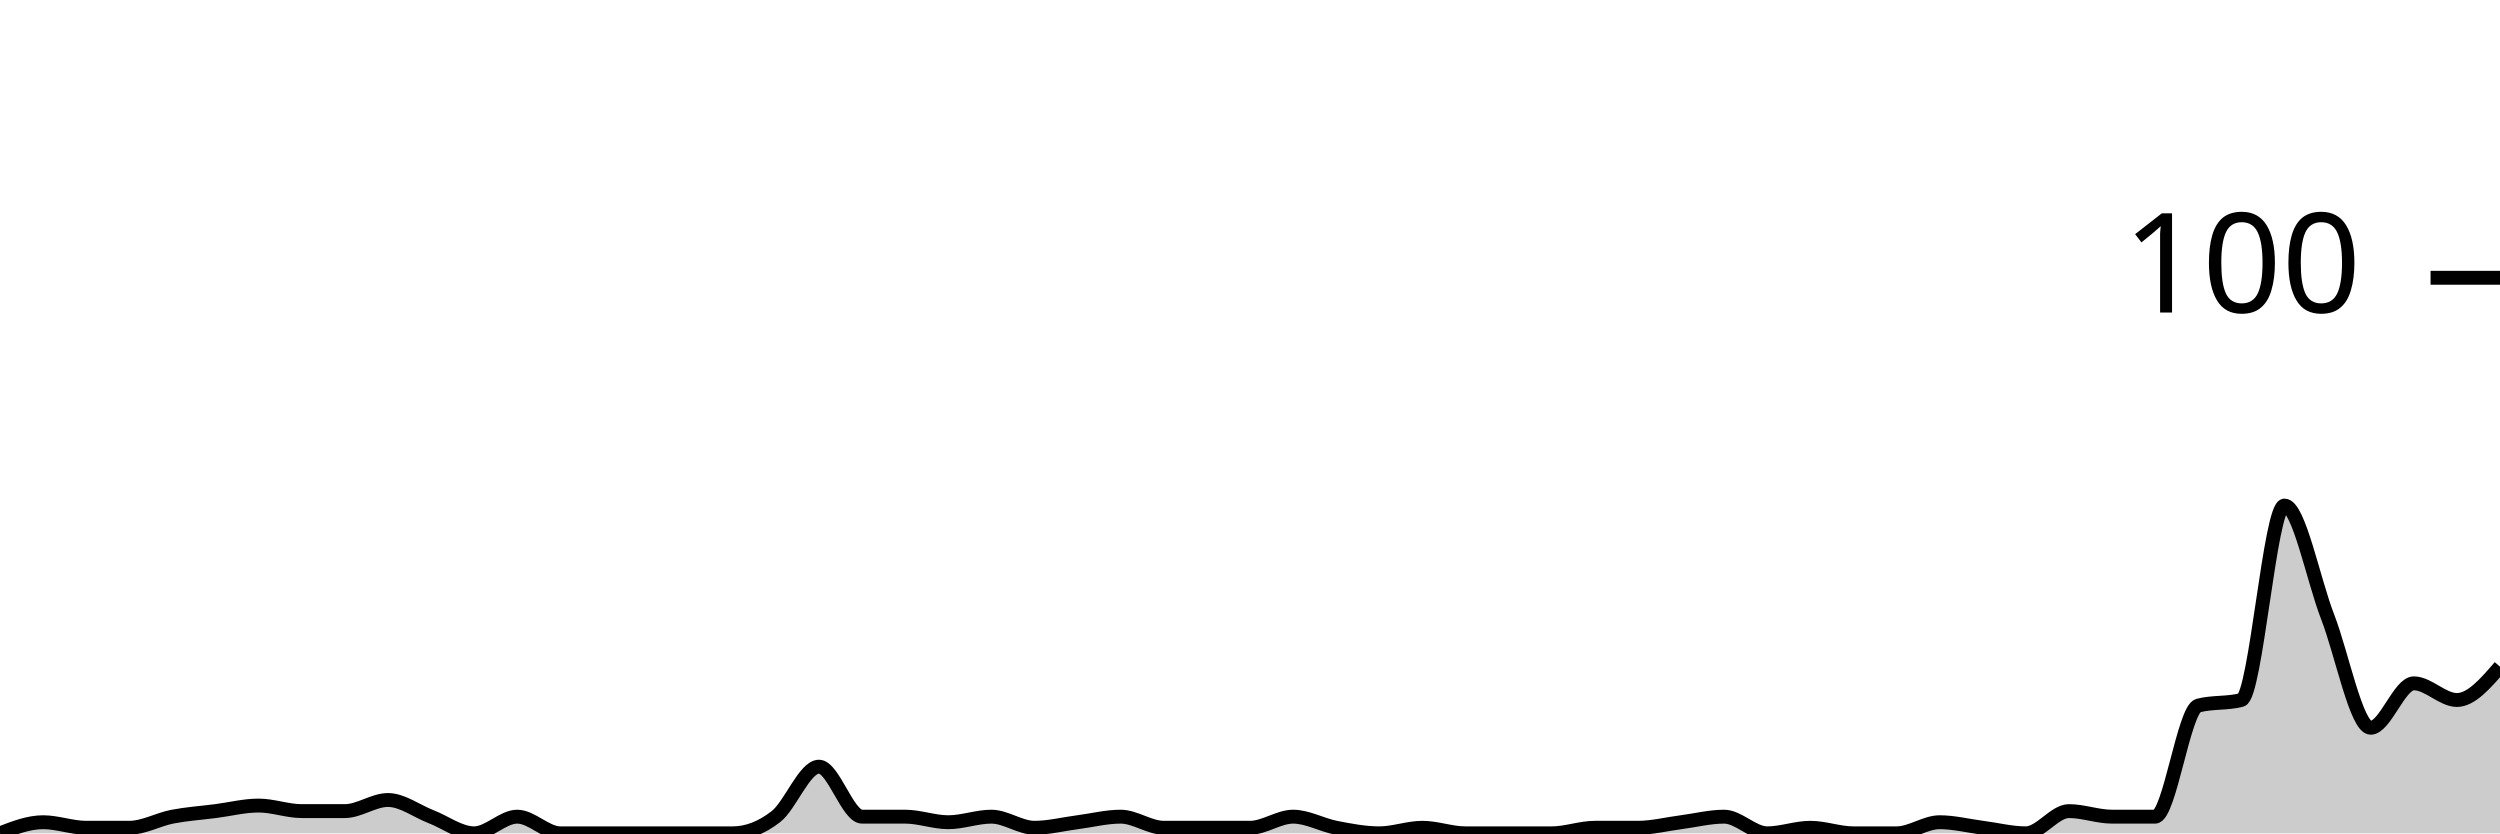
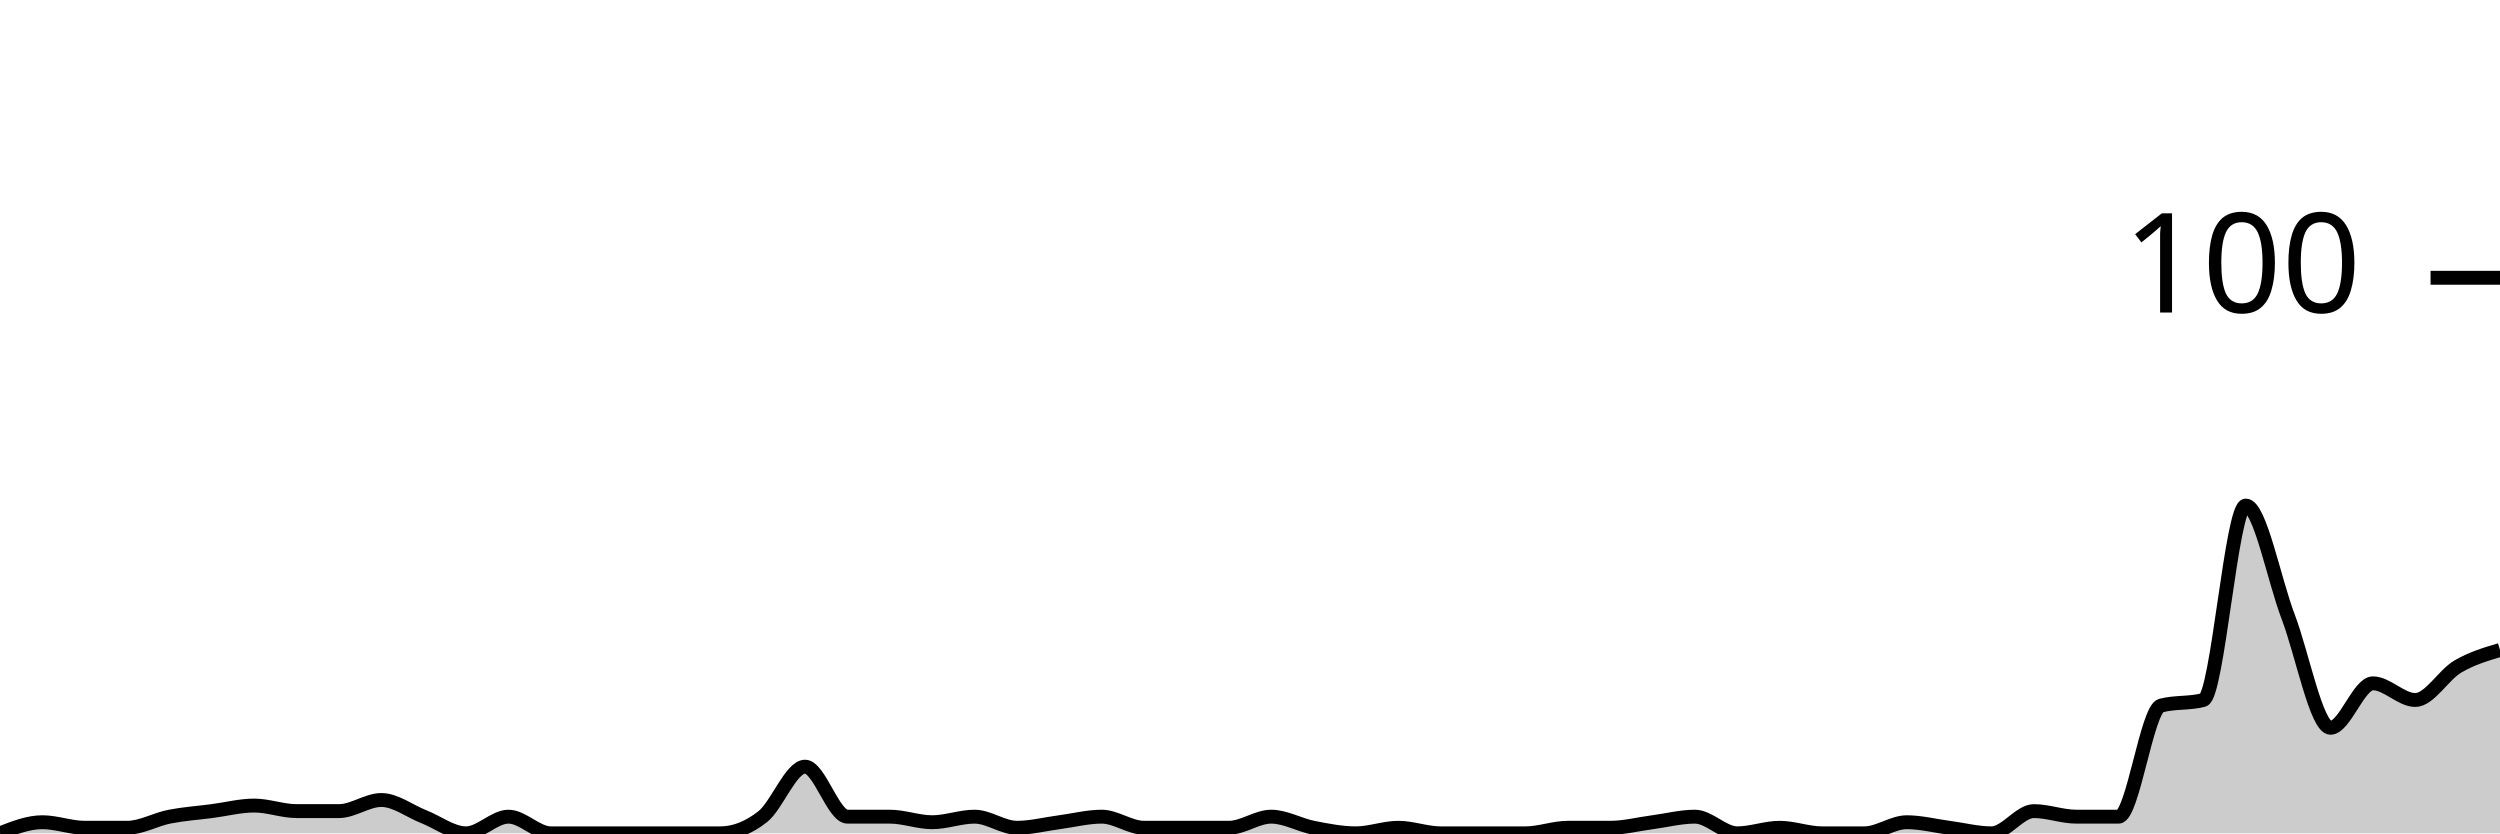
<svg xmlns="http://www.w3.org/2000/svg" viewBox="0 0 180 60">
  <g transform="translate(0,20)">
-     <path class="area" fill="rgba(0, 0, 0, 0.2)" d="M0,40C1.034,39.6,2.069,39.2,3.103,39.2C4.138,39.2,5.172,39.6,6.207,39.6C7.241,39.6,8.276,39.6,9.31,39.6C10.345,39.6,11.379,39,12.414,38.8C13.448,38.6,14.483,38.533,15.517,38.4C16.552,38.267,17.586,38,18.621,38C19.655,38,20.69,38.4,21.724,38.4C22.759,38.4,23.793,38.4,24.828,38.4C25.862,38.4,26.897,37.6,27.931,37.6C28.966,37.6,30,38.4,31.034,38.8C32.069,39.2,33.103,40,34.138,40C35.172,40,36.207,38.8,37.241,38.8C38.276,38.8,39.31,40,40.345,40C41.379,40,42.414,40,43.448,40C44.483,40,45.517,40,46.552,40C47.586,40,48.621,40,49.655,40C50.69,40,51.724,40,52.759,40C53.793,40,54.828,39.6,55.862,38.8C56.897,38,57.931,35.2,58.966,35.2C60,35.2,61.034,38.8,62.069,38.8C63.103,38.8,64.138,38.8,65.172,38.8C66.207,38.8,67.241,39.2,68.276,39.2C69.31,39.2,70.345,38.8,71.379,38.8C72.414,38.8,73.448,39.6,74.483,39.6C75.517,39.6,76.552,39.333,77.586,39.2C78.621,39.067,79.655,38.8,80.69,38.8C81.724,38.8,82.759,39.6,83.793,39.6C84.828,39.6,85.862,39.6,86.897,39.6C87.931,39.6,88.966,39.6,90,39.6C91.034,39.6,92.069,38.8,93.103,38.8C94.138,38.8,95.172,39.4,96.207,39.6C97.241,39.8,98.276,40,99.31,40C100.345,40,101.379,39.6,102.414,39.6C103.448,39.6,104.483,40,105.517,40C106.552,40,107.586,40,108.621,40C109.655,40,110.69,40,111.724,40C112.759,40,113.793,39.6,114.828,39.6C115.862,39.6,116.897,39.6,117.931,39.6C118.966,39.6,120,39.333,121.034,39.2C122.069,39.067,123.103,38.8,124.138,38.8C125.172,38.8,126.207,40,127.241,40C128.276,40,129.31,39.6,130.345,39.6C131.379,39.6,132.414,40,133.448,40C134.483,40,135.517,40,136.552,40C137.586,40,138.621,39.2,139.655,39.2C140.69,39.2,141.724,39.467,142.759,39.6C143.793,39.733,144.828,40,145.862,40C146.897,40,147.931,38.4,148.966,38.4C150,38.4,151.034,38.8,152.069,38.8C153.103,38.8,154.138,38.8,155.172,38.8C156.207,38.8,157.241,31.067,158.276,30.8C159.31,30.533,160.345,30.667,161.379,30.4C162.414,30.133,163.448,16.4,164.483,16.4C165.517,16.4,166.552,21.733,167.586,24.4C168.621,27.067,169.655,32.4,170.69,32.4C171.724,32.4,172.759,29.2,173.793,29.2C174.828,29.2,175.862,30.4,176.897,30.4C177.931,30.4,178.966,29.2,180,28L180,40C178.966,40,177.931,40,176.897,40C175.862,40,174.828,40,173.793,40C172.759,40,171.724,40,170.69,40C169.655,40,168.621,40,167.586,40C166.552,40,165.517,40,164.483,40C163.448,40,162.414,40,161.379,40C160.345,40,159.31,40,158.276,40C157.241,40,156.207,40,155.172,40C154.138,40,153.103,40,152.069,40C151.034,40,150,40,148.966,40C147.931,40,146.897,40,145.862,40C144.828,40,143.793,40,142.759,40C141.724,40,140.69,40,139.655,40C138.621,40,137.586,40,136.552,40C135.517,40,134.483,40,133.448,40C132.414,40,131.379,40,130.345,40C129.31,40,128.276,40,127.241,40C126.207,40,125.172,40,124.138,40C123.103,40,122.069,40,121.034,40C120,40,118.966,40,117.931,40C116.897,40,115.862,40,114.828,40C113.793,40,112.759,40,111.724,40C110.69,40,109.655,40,108.621,40C107.586,40,106.552,40,105.517,40C104.483,40,103.448,40,102.414,40C101.379,40,100.345,40,99.31,40C98.276,40,97.241,40,96.207,40C95.172,40,94.138,40,93.103,40C92.069,40,91.034,40,90,40C88.966,40,87.931,40,86.897,40C85.862,40,84.828,40,83.793,40C82.759,40,81.724,40,80.69,40C79.655,40,78.621,40,77.586,40C76.552,40,75.517,40,74.483,40C73.448,40,72.414,40,71.379,40C70.345,40,69.31,40,68.276,40C67.241,40,66.207,40,65.172,40C64.138,40,63.103,40,62.069,40C61.034,40,60,40,58.966,40C57.931,40,56.897,40,55.862,40C54.828,40,53.793,40,52.759,40C51.724,40,50.69,40,49.655,40C48.621,40,47.586,40,46.552,40C45.517,40,44.483,40,43.448,40C42.414,40,41.379,40,40.345,40C39.31,40,38.276,40,37.241,40C36.207,40,35.172,40,34.138,40C33.103,40,32.069,40,31.034,40C30,40,28.966,40,27.931,40C26.897,40,25.862,40,24.828,40C23.793,40,22.759,40,21.724,40C20.69,40,19.655,40,18.621,40C17.586,40,16.552,40,15.517,40C14.483,40,13.448,40,12.414,40C11.379,40,10.345,40,9.31,40C8.276,40,7.241,40,6.207,40C5.172,40,4.138,40,3.103,40C2.069,40,1.034,40,0,40Z" />
-     <path class="line" stroke="black" fill="none" d="M0,40C1.034,39.6,2.069,39.2,3.103,39.2C4.138,39.2,5.172,39.6,6.207,39.6C7.241,39.6,8.276,39.6,9.31,39.6C10.345,39.6,11.379,39,12.414,38.8C13.448,38.6,14.483,38.533,15.517,38.4C16.552,38.267,17.586,38,18.621,38C19.655,38,20.69,38.4,21.724,38.4C22.759,38.4,23.793,38.4,24.828,38.4C25.862,38.4,26.897,37.6,27.931,37.6C28.966,37.6,30,38.4,31.034,38.8C32.069,39.2,33.103,40,34.138,40C35.172,40,36.207,38.8,37.241,38.8C38.276,38.8,39.31,40,40.345,40C41.379,40,42.414,40,43.448,40C44.483,40,45.517,40,46.552,40C47.586,40,48.621,40,49.655,40C50.69,40,51.724,40,52.759,40C53.793,40,54.828,39.6,55.862,38.8C56.897,38,57.931,35.2,58.966,35.2C60,35.2,61.034,38.8,62.069,38.8C63.103,38.8,64.138,38.8,65.172,38.8C66.207,38.8,67.241,39.2,68.276,39.2C69.31,39.2,70.345,38.8,71.379,38.8C72.414,38.8,73.448,39.6,74.483,39.6C75.517,39.6,76.552,39.333,77.586,39.2C78.621,39.067,79.655,38.8,80.69,38.8C81.724,38.8,82.759,39.6,83.793,39.6C84.828,39.6,85.862,39.6,86.897,39.6C87.931,39.6,88.966,39.6,90,39.6C91.034,39.6,92.069,38.8,93.103,38.8C94.138,38.8,95.172,39.4,96.207,39.6C97.241,39.8,98.276,40,99.31,40C100.345,40,101.379,39.6,102.414,39.6C103.448,39.6,104.483,40,105.517,40C106.552,40,107.586,40,108.621,40C109.655,40,110.69,40,111.724,40C112.759,40,113.793,39.6,114.828,39.6C115.862,39.6,116.897,39.6,117.931,39.6C118.966,39.6,120,39.333,121.034,39.2C122.069,39.067,123.103,38.8,124.138,38.8C125.172,38.8,126.207,40,127.241,40C128.276,40,129.31,39.6,130.345,39.6C131.379,39.6,132.414,40,133.448,40C134.483,40,135.517,40,136.552,40C137.586,40,138.621,39.2,139.655,39.2C140.69,39.2,141.724,39.467,142.759,39.6C143.793,39.733,144.828,40,145.862,40C146.897,40,147.931,38.4,148.966,38.4C150,38.4,151.034,38.8,152.069,38.8C153.103,38.8,154.138,38.8,155.172,38.8C156.207,38.8,157.241,31.067,158.276,30.8C159.31,30.533,160.345,30.667,161.379,30.4C162.414,30.133,163.448,16.4,164.483,16.4C165.517,16.4,166.552,21.733,167.586,24.4C168.621,27.067,169.655,32.4,170.69,32.4C171.724,32.4,172.759,29.2,173.793,29.2C174.828,29.2,175.862,30.4,176.897,30.4C177.931,30.4,178.966,29.2,180,28" />
+     <path class="area" fill="rgba(0, 0, 0, 0.2)" d="M0,40C1.017,39.6,2.034,39.2,3.051,39.2C4.068,39.2,5.085,39.6,6.102,39.6C7.119,39.6,8.136,39.6,9.153,39.6C10.169,39.6,11.186,39,12.203,38.8C13.22,38.6,14.237,38.533,15.254,38.4C16.271,38.267,17.288,38,18.305,38C19.322,38,20.339,38.4,21.356,38.4C22.373,38.4,23.39,38.4,24.407,38.4C25.424,38.4,26.441,37.6,27.458,37.6C28.475,37.6,29.492,38.4,30.508,38.8C31.525,39.2,32.542,40,33.559,40C34.576,40,35.593,38.8,36.61,38.8C37.627,38.8,38.644,40,39.661,40C40.678,40,41.695,40,42.712,40C43.729,40,44.746,40,45.763,40C46.78,40,47.797,40,48.814,40C49.831,40,50.847,40,51.864,40C52.881,40,53.898,39.6,54.915,38.8C55.932,38,56.949,35.2,57.966,35.2C58.983,35.2,60,38.8,61.017,38.8C62.034,38.8,63.051,38.8,64.068,38.8C65.085,38.8,66.102,39.2,67.119,39.2C68.136,39.2,69.153,38.8,70.169,38.8C71.186,38.8,72.203,39.6,73.22,39.6C74.237,39.6,75.254,39.333,76.271,39.2C77.288,39.067,78.305,38.8,79.322,38.8C80.339,38.8,81.356,39.6,82.373,39.6C83.39,39.6,84.407,39.6,85.424,39.6C86.441,39.6,87.458,39.6,88.475,39.6C89.492,39.6,90.508,38.8,91.525,38.8C92.542,38.8,93.559,39.4,94.576,39.6C95.593,39.8,96.61,40,97.627,40C98.644,40,99.661,39.6,100.678,39.6C101.695,39.6,102.712,40,103.729,40C104.746,40,105.763,40,106.78,40C107.797,40,108.814,40,109.831,40C110.847,40,111.864,39.6,112.881,39.6C113.898,39.6,114.915,39.6,115.932,39.6C116.949,39.6,117.966,39.333,118.983,39.2C120,39.067,121.017,38.8,122.034,38.8C123.051,38.8,124.068,40,125.085,40C126.102,40,127.119,39.6,128.136,39.6C129.153,39.6,130.169,40,131.186,40C132.203,40,133.22,40,134.237,40C135.254,40,136.271,39.2,137.288,39.2C138.305,39.2,139.322,39.467,140.339,39.6C141.356,39.733,142.373,40,143.39,40C144.407,40,145.424,38.4,146.441,38.4C147.458,38.4,148.475,38.8,149.492,38.8C150.508,38.8,151.525,38.8,152.542,38.8C153.559,38.8,154.576,31.067,155.593,30.8C156.61,30.533,157.627,30.667,158.644,30.4C159.661,30.133,160.678,16.4,161.695,16.4C162.712,16.4,163.729,21.733,164.746,24.4C165.763,27.067,166.78,32.4,167.797,32.4C168.814,32.4,169.831,29.2,170.847,29.2C171.864,29.2,172.881,30.4,173.898,30.4C174.915,30.4,175.932,28.6,176.949,28C177.966,27.4,178.983,27.1,180,26.8L180,40C178.983,40,177.966,40,176.949,40C175.932,40,174.915,40,173.898,40C172.881,40,171.864,40,170.847,40C169.831,40,168.814,40,167.797,40C166.78,40,165.763,40,164.746,40C163.729,40,162.712,40,161.695,40C160.678,40,159.661,40,158.644,40C157.627,40,156.61,40,155.593,40C154.576,40,153.559,40,152.542,40C151.525,40,150.508,40,149.492,40C148.475,40,147.458,40,146.441,40C145.424,40,144.407,40,143.39,40C142.373,40,141.356,40,140.339,40C139.322,40,138.305,40,137.288,40C136.271,40,135.254,40,134.237,40C133.22,40,132.203,40,131.186,40C130.169,40,129.153,40,128.136,40C127.119,40,126.102,40,125.085,40C124.068,40,123.051,40,122.034,40C121.017,40,120,40,118.983,40C117.966,40,116.949,40,115.932,40C114.915,40,113.898,40,112.881,40C111.864,40,110.847,40,109.831,40C108.814,40,107.797,40,106.78,40C105.763,40,104.746,40,103.729,40C102.712,40,101.695,40,100.678,40C99.661,40,98.644,40,97.627,40C96.61,40,95.593,40,94.576,40C93.559,40,92.542,40,91.525,40C90.508,40,89.492,40,88.475,40C87.458,40,86.441,40,85.424,40C84.407,40,83.39,40,82.373,40C81.356,40,80.339,40,79.322,40C78.305,40,77.288,40,76.271,40C75.254,40,74.237,40,73.22,40C72.203,40,71.186,40,70.169,40C69.153,40,68.136,40,67.119,40C66.102,40,65.085,40,64.068,40C63.051,40,62.034,40,61.017,40C60,40,58.983,40,57.966,40C56.949,40,55.932,40,54.915,40C53.898,40,52.881,40,51.864,40C50.847,40,49.831,40,48.814,40C47.797,40,46.78,40,45.763,40C44.746,40,43.729,40,42.712,40C41.695,40,40.678,40,39.661,40C38.644,40,37.627,40,36.61,40C35.593,40,34.576,40,33.559,40C32.542,40,31.525,40,30.508,40C29.492,40,28.475,40,27.458,40C26.441,40,25.424,40,24.407,40C23.39,40,22.373,40,21.356,40C20.339,40,19.322,40,18.305,40C17.288,40,16.271,40,15.254,40C14.237,40,13.22,40,12.203,40C11.186,40,10.169,40,9.153,40C8.136,40,7.119,40,6.102,40C5.085,40,4.068,40,3.051,40C2.034,40,1.017,40,0,40Z" />
+     <path class="line" stroke="black" fill="none" d="M0,40C1.017,39.6,2.034,39.2,3.051,39.2C4.068,39.2,5.085,39.6,6.102,39.6C7.119,39.6,8.136,39.6,9.153,39.6C10.169,39.6,11.186,39,12.203,38.8C13.22,38.6,14.237,38.533,15.254,38.4C16.271,38.267,17.288,38,18.305,38C19.322,38,20.339,38.4,21.356,38.4C22.373,38.4,23.39,38.4,24.407,38.4C25.424,38.4,26.441,37.6,27.458,37.6C28.475,37.6,29.492,38.4,30.508,38.8C31.525,39.2,32.542,40,33.559,40C34.576,40,35.593,38.8,36.61,38.8C37.627,38.8,38.644,40,39.661,40C40.678,40,41.695,40,42.712,40C43.729,40,44.746,40,45.763,40C46.78,40,47.797,40,48.814,40C49.831,40,50.847,40,51.864,40C52.881,40,53.898,39.6,54.915,38.8C55.932,38,56.949,35.2,57.966,35.2C58.983,35.2,60,38.8,61.017,38.8C62.034,38.8,63.051,38.8,64.068,38.8C65.085,38.8,66.102,39.2,67.119,39.2C68.136,39.2,69.153,38.8,70.169,38.8C71.186,38.8,72.203,39.6,73.22,39.6C74.237,39.6,75.254,39.333,76.271,39.2C77.288,39.067,78.305,38.8,79.322,38.8C80.339,38.8,81.356,39.6,82.373,39.6C83.39,39.6,84.407,39.6,85.424,39.6C86.441,39.6,87.458,39.6,88.475,39.6C89.492,39.6,90.508,38.8,91.525,38.8C92.542,38.8,93.559,39.4,94.576,39.6C95.593,39.8,96.61,40,97.627,40C98.644,40,99.661,39.6,100.678,39.6C101.695,39.6,102.712,40,103.729,40C104.746,40,105.763,40,106.78,40C107.797,40,108.814,40,109.831,40C110.847,40,111.864,39.6,112.881,39.6C113.898,39.6,114.915,39.6,115.932,39.6C116.949,39.6,117.966,39.333,118.983,39.2C120,39.067,121.017,38.8,122.034,38.8C123.051,38.8,124.068,40,125.085,40C126.102,40,127.119,39.6,128.136,39.6C129.153,39.6,130.169,40,131.186,40C132.203,40,133.22,40,134.237,40C135.254,40,136.271,39.2,137.288,39.2C138.305,39.2,139.322,39.467,140.339,39.6C141.356,39.733,142.373,40,143.39,40C144.407,40,145.424,38.4,146.441,38.4C147.458,38.4,148.475,38.8,149.492,38.8C150.508,38.8,151.525,38.8,152.542,38.8C153.559,38.8,154.576,31.067,155.593,30.8C156.61,30.533,157.627,30.667,158.644,30.4C159.661,30.133,160.678,16.4,161.695,16.4C162.712,16.4,163.729,21.733,164.746,24.4C165.763,27.067,166.78,32.4,167.797,32.4C168.814,32.4,169.831,29.2,170.847,29.2C171.864,29.2,172.881,30.4,173.898,30.4C174.915,30.4,175.932,28.6,176.949,28C177.966,27.4,178.983,27.1,180,26.8" />
    <path class="axis-ceiling" stroke-width="1" stroke="black" fill="none" d="M175,0L180,0" />
    <text class="axis-ceiling-label" font-family="sans-serif" text-anchor="end" font-size="10px" x="170" y="2.5">100</text>
  </g>
</svg>
